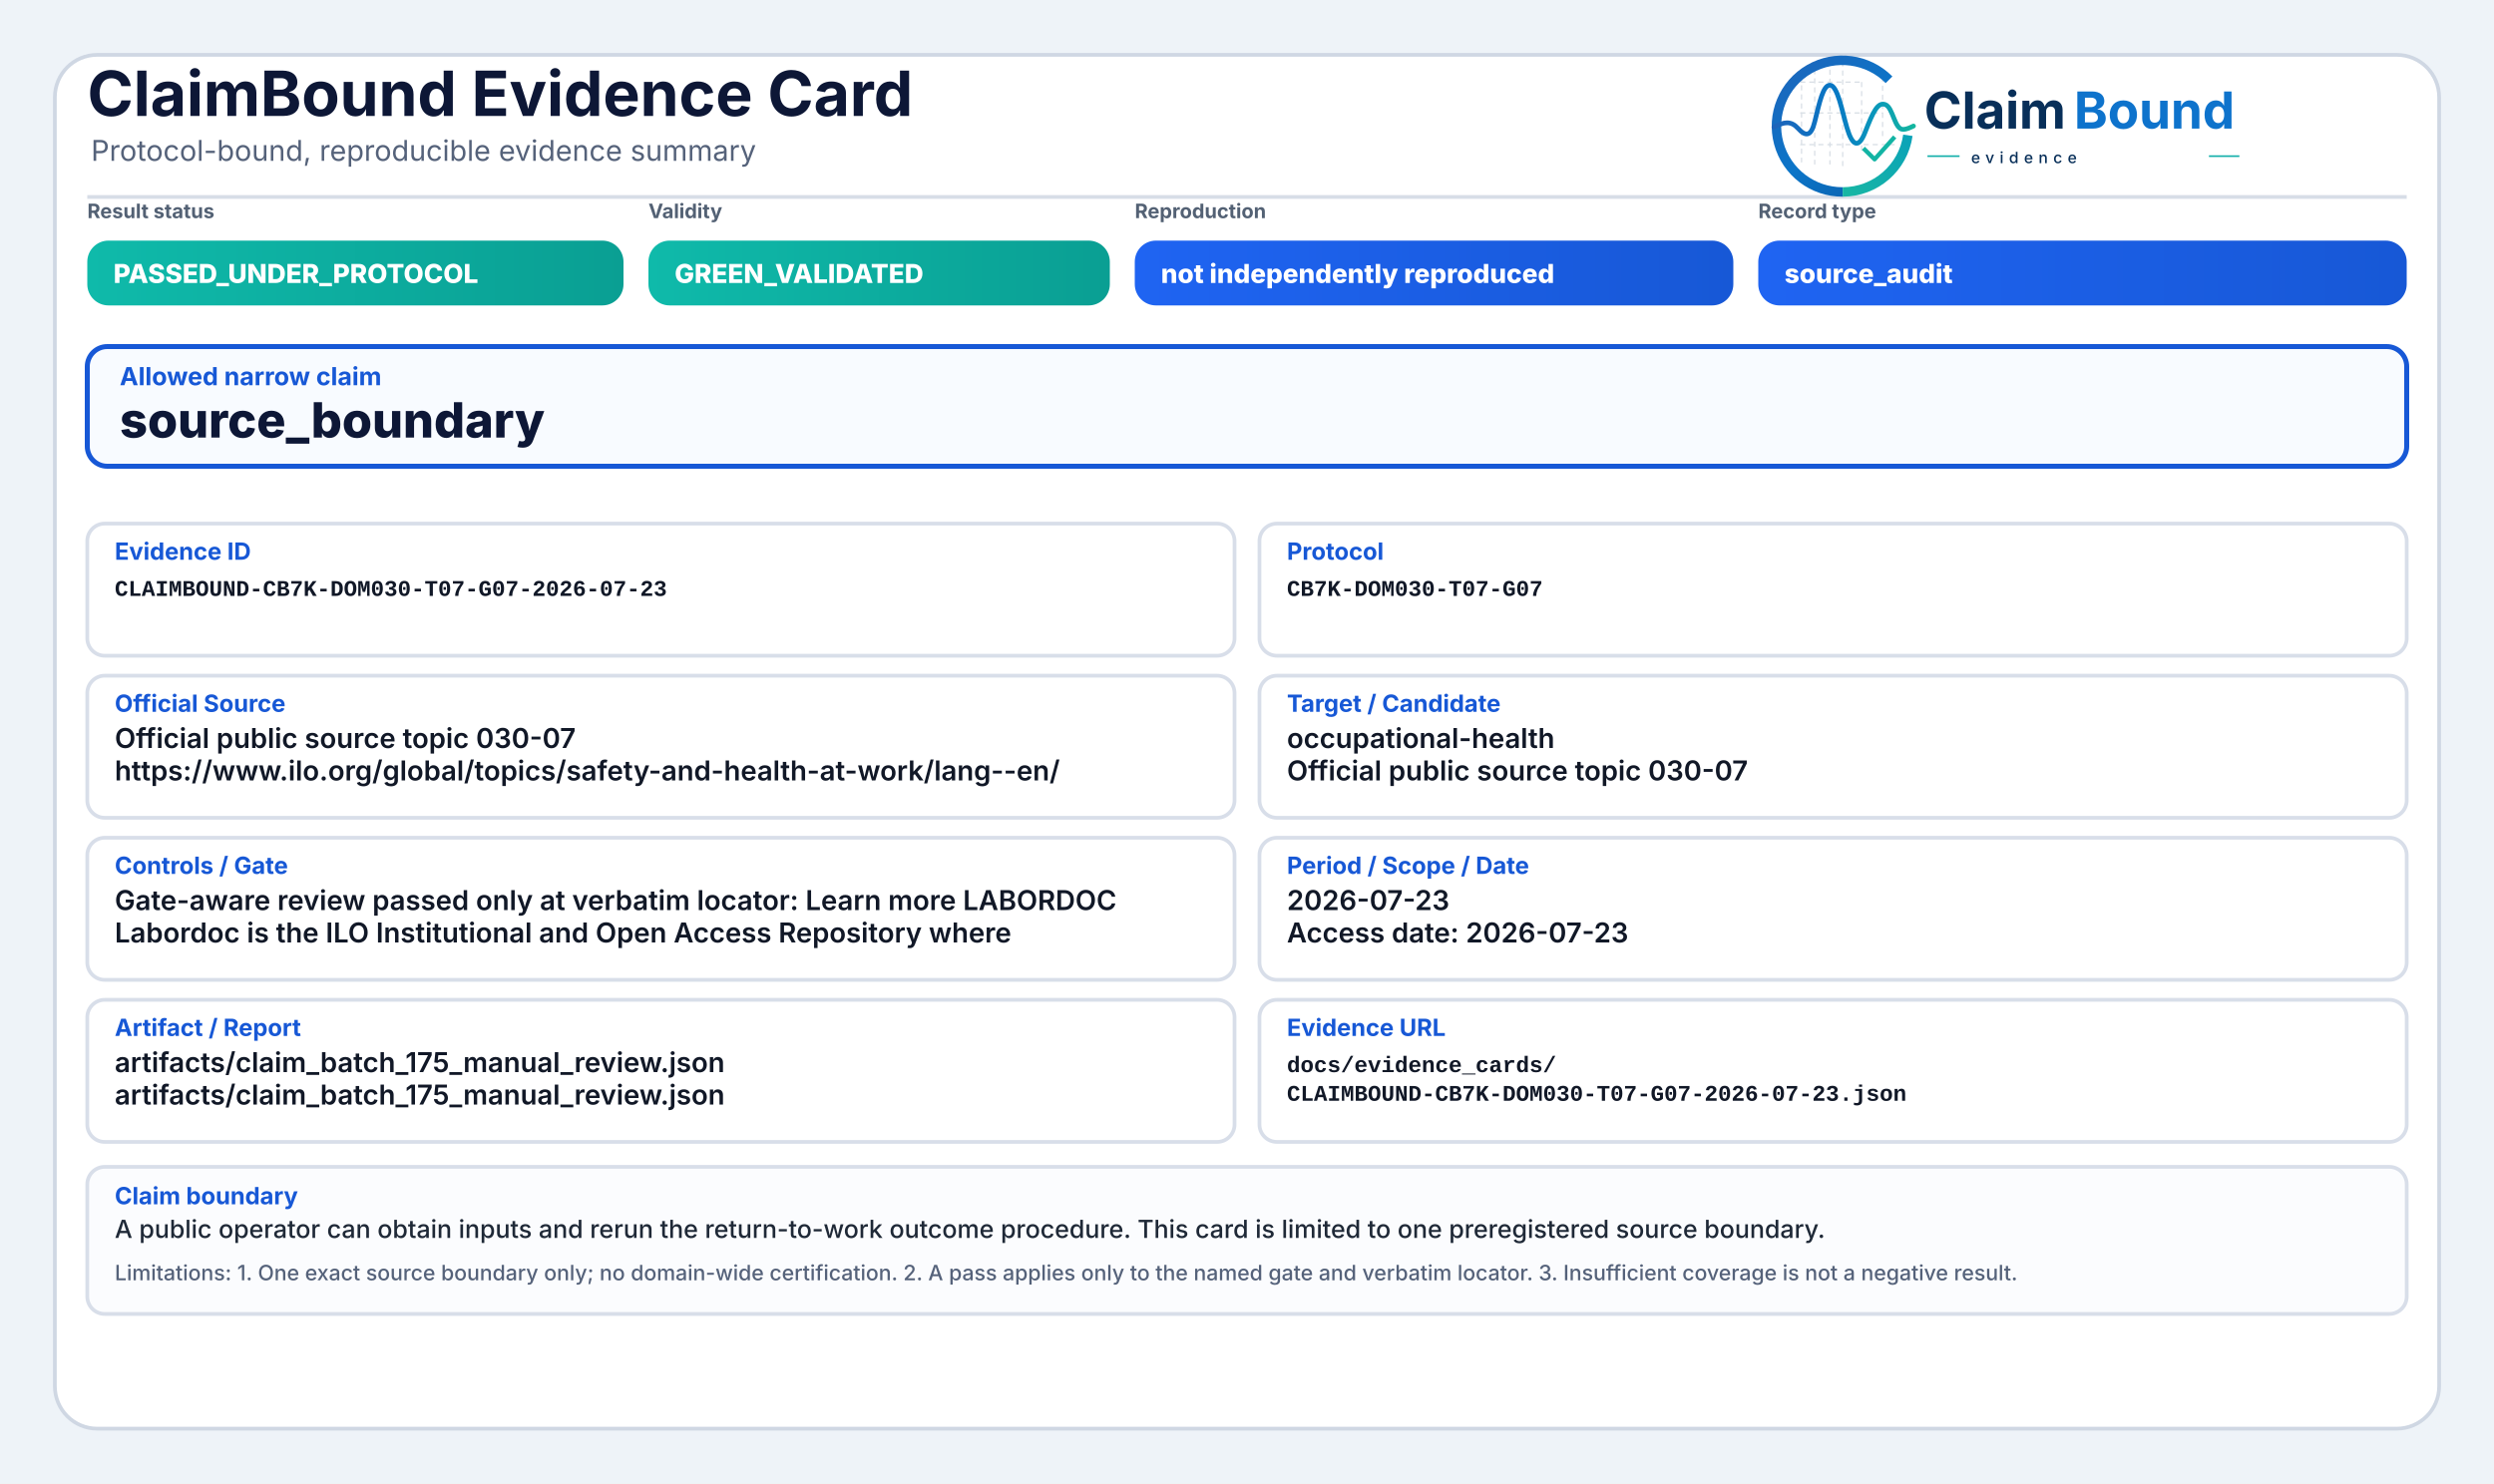
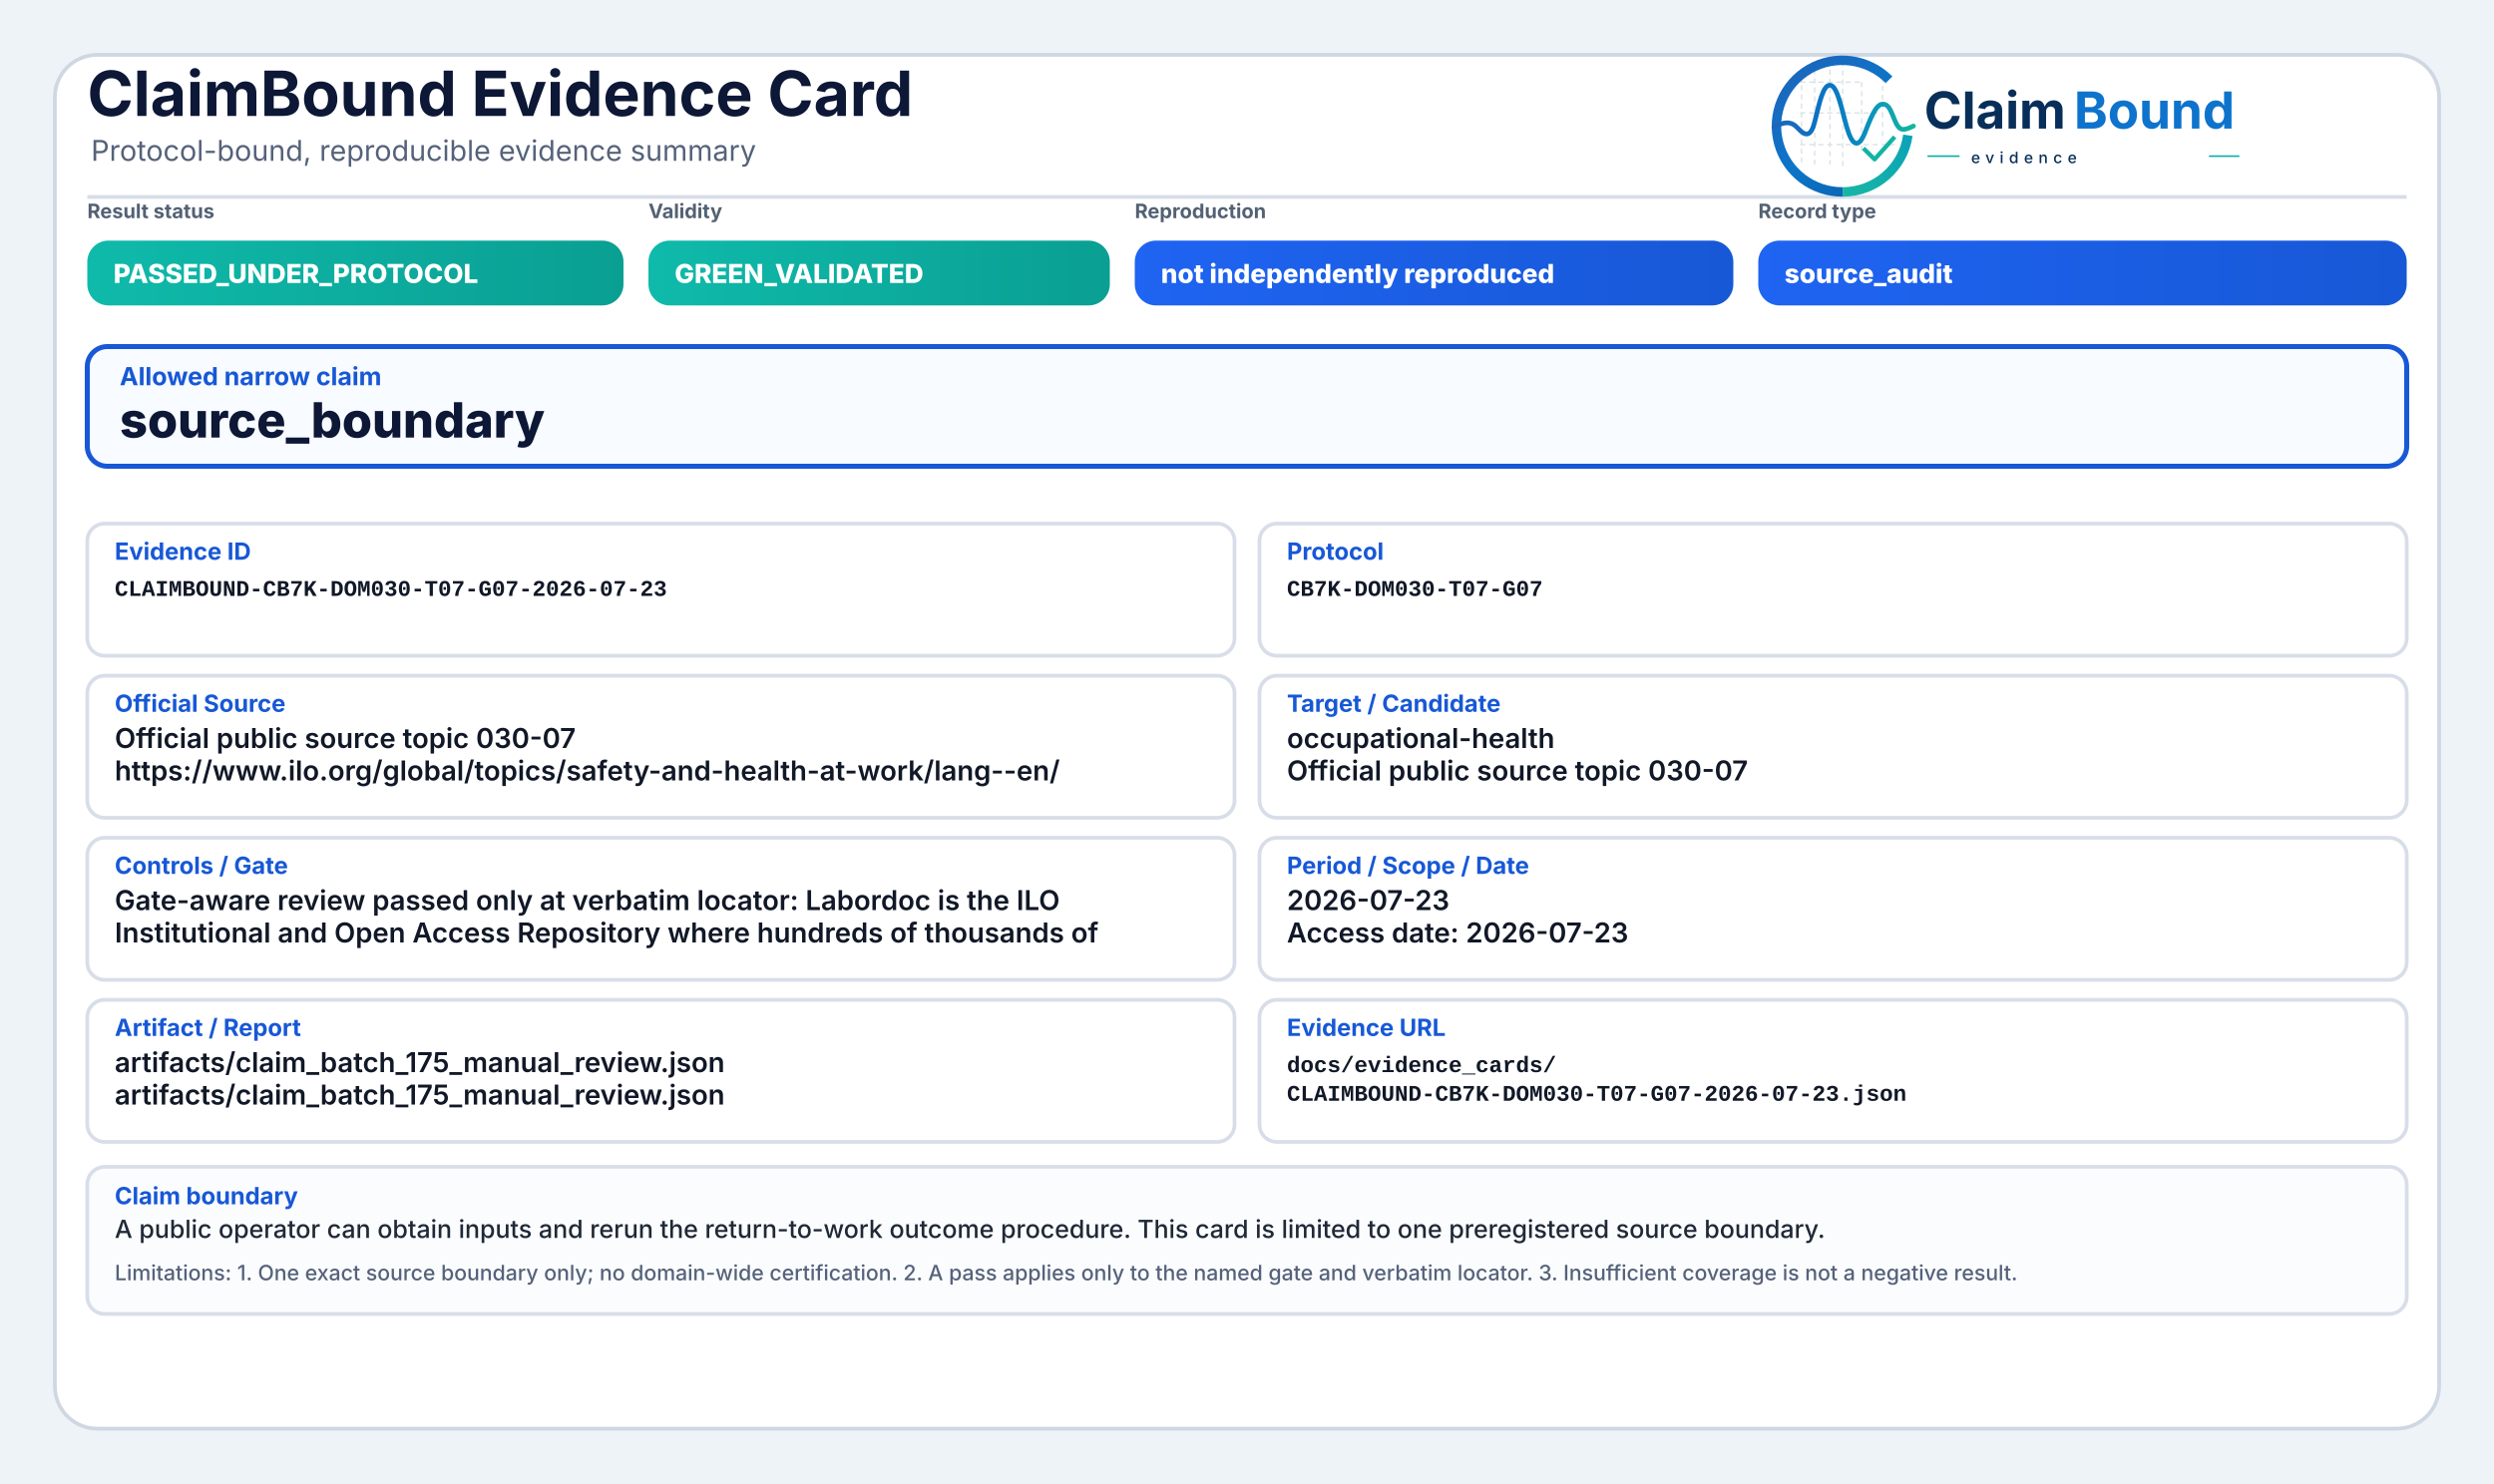
<svg xmlns="http://www.w3.org/2000/svg" width="2000" height="1190" viewBox="0 0 2000 1190" role="img" aria-label="ClaimBound Evidence Card">
  <defs>
    <linearGradient id="greenGrad" x1="0" y1="0" x2="1" y2="0">
      <stop offset="0%" stop-color="#0fbaaa" />
      <stop offset="100%" stop-color="#0a9f93" />
    </linearGradient>
    <linearGradient id="yellowGrad" x1="0" y1="0" x2="1" y2="0">
      <stop offset="0%" stop-color="#fbbf24" />
      <stop offset="100%" stop-color="#d97706" />
    </linearGradient>
    <linearGradient id="amberGrad" x1="0" y1="0" x2="1" y2="0">
      <stop offset="0%" stop-color="#f97316" />
      <stop offset="100%" stop-color="#c2410c" />
    </linearGradient>
    <linearGradient id="redGrad" x1="0" y1="0" x2="1" y2="0">
      <stop offset="0%" stop-color="#ef4444" />
      <stop offset="100%" stop-color="#b91c1c" />
    </linearGradient>
    <linearGradient id="grayGrad" x1="0" y1="0" x2="1" y2="0">
      <stop offset="0%" stop-color="#64748b" />
      <stop offset="100%" stop-color="#475569" />
    </linearGradient>
    <linearGradient id="blueGrad" x1="0" y1="0" x2="1" y2="0">
      <stop offset="0%" stop-color="#1f64f2" />
      <stop offset="100%" stop-color="#1758d6" />
    </linearGradient>
    <linearGradient id="logoRingBlue" x1="73" y1="453" x2="348" y2="793" gradientUnits="userSpaceOnUse">
      <stop offset="0" stop-color="#1E64BA" />
      <stop offset="0.55" stop-color="#0C75C8" />
      <stop offset="1" stop-color="#0A5FAB" />
    </linearGradient>
    <linearGradient id="logoRingTeal" x1="221" y1="792" x2="403" y2="594" gradientUnits="userSpaceOnUse">
      <stop offset="0" stop-color="#18B7A3" />
      <stop offset="1" stop-color="#089EBC" />
    </linearGradient>
    <linearGradient id="logoSignalGradient" x1="61" y1="628" x2="404" y2="628" gradientUnits="userSpaceOnUse">
      <stop offset="0" stop-color="#1E64BA" />
      <stop offset="0.43" stop-color="#0877C4" />
      <stop offset="0.72" stop-color="#0A97BB" />
      <stop offset="1" stop-color="#14B69E" />
    </linearGradient>
  </defs>
  <rect x="0" y="0" width="2000" height="1190" fill="#eef3f8" />
  <rect x="44" y="44" width="1912" height="1102" rx="34" fill="#ffffff" stroke="#cfd7e3" stroke-width="3" />
  <path d="M70 158 H1930" stroke="#d7dde7" stroke-width="3" />
  <text x="70" y="93" font-family="Inter, Segoe UI, Arial, sans-serif" font-size="50" font-weight="750" fill="#0d1736">ClaimBound Evidence Card</text>
  <text x="73" y="129" font-family="Inter, Segoe UI, Arial, sans-serif" font-size="23" font-weight="400" fill="#55627a">Protocol-bound, reproducible evidence summary</text>
  <g aria-label="ClaimBound evidence logo" transform="translate(1415,52) scale(0.33) translate(-40,-478)">
    <g stroke-linecap="butt" stroke-linejoin="round">
      <g stroke="#CBD3DC" stroke-width="3.2" stroke-linecap="round" stroke-dasharray="10 12" opacity="0.72">
        <path d="M130 507V714" />
        <path d="M162 490V719" />
        <path d="M199 491V719" />
        <path d="M230 471V726" />
        <path d="M276 521V690" />
        <path d="M327 508V650" />
        <path d="M128 520H277" />
        <path d="M128 595H327" />
        <path d="M128 672H355" />
      </g>
      <path d="M342.6 514.3A160 160 0 1 0 230 787" fill="none" stroke="url(#logoRingBlue)" stroke-width="23" />
      <path d="M230 787A160 160 0 0 0 388.4 649.3" fill="none" stroke="url(#logoRingTeal)" stroke-width="23" />
      <path d="M63 629.5C87 616.4 104.3 613.6 121.2 632.2C140.7 653.8 153.4 651.6 162.1 616.2C173.8 568.5 182.5 527.5 198.9 527.5C217.5 527.5 228.4 590.6 240.3 630.8C253.4 675.4 268.6 682.8 284.6 641.5C303.5 592.9 315.2 567.6 333.7 574.7C352.6 582 355.7 635.1 376.6 634.9C386.2 634.8 394 630.4 402 626.8" fill="none" stroke="url(#logoSignalGradient)" stroke-width="11.5" stroke-linecap="round" />
      <path d="M284 684.5L307.5 707.7L353 657" fill="none" stroke="#12B4A4" stroke-width="10.5" stroke-linecap="square" />
    </g>
    <text x="428" y="633" font-family="Inter, Segoe UI, Arial, sans-serif" font-size="124" font-weight="750" fill="#082F59" text-rendering="geometricPrecision">Claim</text>
    <text x="792" y="633" font-family="Inter, Segoe UI, Arial, sans-serif" font-size="124" font-weight="750" fill="#0E73CC" text-rendering="geometricPrecision">Bound</text>
    <line x1="436" y1="700" x2="514" y2="700" stroke="#11AFA9" stroke-width="4" />
    <text x="542" y="717" font-family="Inter, Segoe UI, Arial, sans-serif" font-size="38" font-weight="500" letter-spacing="13" fill="#082F59">evidence</text>
    <line x1="1120" y1="700" x2="1194" y2="700" stroke="#11AFA9" stroke-width="4" />
  </g>
  <text x="70" y="175" font-family="Inter, Segoe UI, Arial, sans-serif" font-size="16" font-weight="650" fill="#536174">Result status</text>
  <rect x="70" y="193" width="430" height="52" rx="17" fill="url(#greenGrad)" />
  <text x="91" y="227" font-family="Inter, Segoe UI, Arial, sans-serif" font-size="21" font-weight="800" fill="#ffffff">PASSED_UNDER_PROTOCOL</text>
  <text x="520" y="175" font-family="Inter, Segoe UI, Arial, sans-serif" font-size="16" font-weight="650" fill="#536174">Validity</text>
  <rect x="520" y="193" width="370" height="52" rx="17" fill="url(#greenGrad)" />
  <text x="541" y="227" font-family="Inter, Segoe UI, Arial, sans-serif" font-size="21" font-weight="800" fill="#ffffff">GREEN_VALIDATED</text>
  <text x="910" y="175" font-family="Inter, Segoe UI, Arial, sans-serif" font-size="16" font-weight="650" fill="#536174">Reproduction</text>
  <rect x="910" y="193" width="480" height="52" rx="17" fill="url(#blueGrad)" />
  <text x="931" y="227" font-family="Inter, Segoe UI, Arial, sans-serif" font-size="21" font-weight="800" fill="#ffffff">not independently reproduced</text>
  <text x="1410" y="175" font-family="Inter, Segoe UI, Arial, sans-serif" font-size="16" font-weight="650" fill="#536174">Record type</text>
  <rect x="1410" y="193" width="520" height="52" rx="17" fill="url(#blueGrad)" />
  <text x="1431" y="227" font-family="Inter, Segoe UI, Arial, sans-serif" font-size="21" font-weight="800" fill="#ffffff">source_audit</text>
  <rect x="70" y="278" width="1860" height="96" rx="16" fill="#f8fbff" stroke="#1758d6" stroke-width="4" />
  <text x="96" y="309" font-family="Inter, Segoe UI, Arial, sans-serif" font-size="20" font-weight="750" fill="#1758d6">Allowed narrow claim</text>
  <text x="96" y="351" font-family="Inter, Segoe UI, Arial, sans-serif" font-size="39" font-weight="800" fill="#0d1736">source_boundary</text>
  <rect x="70" y="420" width="920" height="106" rx="14" fill="#ffffff" stroke="#d8dee9" stroke-width="3" />
  <text x="92" y="449" font-family="Inter, Segoe UI, Arial, sans-serif" font-size="19" font-weight="750" fill="#1758d6">Evidence ID</text>
  <text x="92" y="478" font-family="SFMono-Regular, Consolas, Liberation Mono, monospace" font-size="18" font-weight="600" fill="#111827">CLAIMBOUND-CB7K-DOM030-T07-G07-2026-07-23</text>
  <rect x="1010" y="420" width="920" height="106" rx="14" fill="#ffffff" stroke="#d8dee9" stroke-width="3" />
  <text x="1032" y="449" font-family="Inter, Segoe UI, Arial, sans-serif" font-size="19" font-weight="750" fill="#1758d6">Protocol</text>
  <text x="1032" y="478" font-family="SFMono-Regular, Consolas, Liberation Mono, monospace" font-size="18" font-weight="600" fill="#111827">CB7K-DOM030-T07-G07</text>
  <rect x="70" y="542" width="920" height="114" rx="14" fill="#ffffff" stroke="#d8dee9" stroke-width="3" />
  <text x="92" y="571" font-family="Inter, Segoe UI, Arial, sans-serif" font-size="19" font-weight="750" fill="#1758d6">Official Source</text>
  <text x="92" y="600" font-family="Inter, Segoe UI, Arial, sans-serif" font-size="22" font-weight="600" fill="#111827">Official public source topic 030-07</text>
  <text x="92" y="626" font-family="Inter, Segoe UI, Arial, sans-serif" font-size="22" font-weight="600" fill="#111827">https://www.ilo.org/global/topics/safety-and-health-at-work/lang--en/</text>
  <rect x="1010" y="542" width="920" height="114" rx="14" fill="#ffffff" stroke="#d8dee9" stroke-width="3" />
  <text x="1032" y="571" font-family="Inter, Segoe UI, Arial, sans-serif" font-size="19" font-weight="750" fill="#1758d6">Target / Candidate</text>
  <text x="1032" y="600" font-family="Inter, Segoe UI, Arial, sans-serif" font-size="22" font-weight="600" fill="#111827">occupational-health</text>
  <text x="1032" y="626" font-family="Inter, Segoe UI, Arial, sans-serif" font-size="22" font-weight="600" fill="#111827">Official public source topic 030-07</text>
  <rect x="70" y="672" width="920" height="114" rx="14" fill="#ffffff" stroke="#d8dee9" stroke-width="3" />
  <text x="92" y="701" font-family="Inter, Segoe UI, Arial, sans-serif" font-size="19" font-weight="750" fill="#1758d6">Controls / Gate</text>
-   <text x="92" y="730" font-family="Inter, Segoe UI, Arial, sans-serif" font-size="22" font-weight="600" fill="#111827">Gate-aware review passed only at verbatim locator: Learn more LABORDOC</text>
-   <text x="92" y="756" font-family="Inter, Segoe UI, Arial, sans-serif" font-size="22" font-weight="600" fill="#111827">Labordoc is the ILO Institutional and Open Access Repository where</text>
+   <text x="92" y="730" font-family="Inter, Segoe UI, Arial, sans-serif" font-size="22" font-weight="600" fill="#111827">Gate-aware review passed only at verbatim locator: Labordoc is the ILO</text>
+   <text x="92" y="756" font-family="Inter, Segoe UI, Arial, sans-serif" font-size="22" font-weight="600" fill="#111827">Institutional and Open Access Repository where hundreds of thousands of</text>
  <rect x="1010" y="672" width="920" height="114" rx="14" fill="#ffffff" stroke="#d8dee9" stroke-width="3" />
  <text x="1032" y="701" font-family="Inter, Segoe UI, Arial, sans-serif" font-size="19" font-weight="750" fill="#1758d6">Period / Scope / Date</text>
  <text x="1032" y="730" font-family="Inter, Segoe UI, Arial, sans-serif" font-size="22" font-weight="600" fill="#111827">2026-07-23</text>
  <text x="1032" y="756" font-family="Inter, Segoe UI, Arial, sans-serif" font-size="22" font-weight="600" fill="#111827">Access date: 2026-07-23</text>
  <rect x="70" y="802" width="920" height="114" rx="14" fill="#ffffff" stroke="#d8dee9" stroke-width="3" />
  <text x="92" y="831" font-family="Inter, Segoe UI, Arial, sans-serif" font-size="19" font-weight="750" fill="#1758d6">Artifact / Report</text>
  <text x="92" y="860" font-family="Inter, Segoe UI, Arial, sans-serif" font-size="22" font-weight="600" fill="#111827">artifacts/claim_batch_175_manual_review.json</text>
  <text x="92" y="886" font-family="Inter, Segoe UI, Arial, sans-serif" font-size="22" font-weight="600" fill="#111827">artifacts/claim_batch_175_manual_review.json</text>
  <rect x="1010" y="802" width="920" height="114" rx="14" fill="#ffffff" stroke="#d8dee9" stroke-width="3" />
  <text x="1032" y="831" font-family="Inter, Segoe UI, Arial, sans-serif" font-size="19" font-weight="750" fill="#1758d6">Evidence URL</text>
  <text x="1032" y="860" font-family="SFMono-Regular, Consolas, Liberation Mono, monospace" font-size="18" font-weight="600" fill="#111827">docs/evidence_cards/</text>
  <text x="1032" y="883" font-family="SFMono-Regular, Consolas, Liberation Mono, monospace" font-size="18" font-weight="600" fill="#111827">CLAIMBOUND-CB7K-DOM030-T07-G07-2026-07-23.json</text>
  <rect x="70" y="936" width="1860" height="118" rx="14" fill="#fbfcfe" stroke="#d8dee9" stroke-width="3" />
  <text x="92" y="966" font-family="Inter, Segoe UI, Arial, sans-serif" font-size="19" font-weight="750" fill="#1758d6">Claim boundary</text>
  <text x="92" y="993" font-family="Inter, Segoe UI, Arial, sans-serif" font-size="20" font-weight="500" fill="#1f2937">A public operator can obtain inputs and rerun the return-to-work outcome procedure. This card is limited to one preregistered source boundary.</text>
  <text x="92" y="1027" font-family="Inter, Segoe UI, Arial, sans-serif" font-size="17" font-weight="500" fill="#55627a">Limitations: 1. One exact source boundary only; no domain-wide certification. 2. A pass applies only to the named gate and verbatim locator. 3. Insufficient coverage is not a negative result.</text>
</svg>
